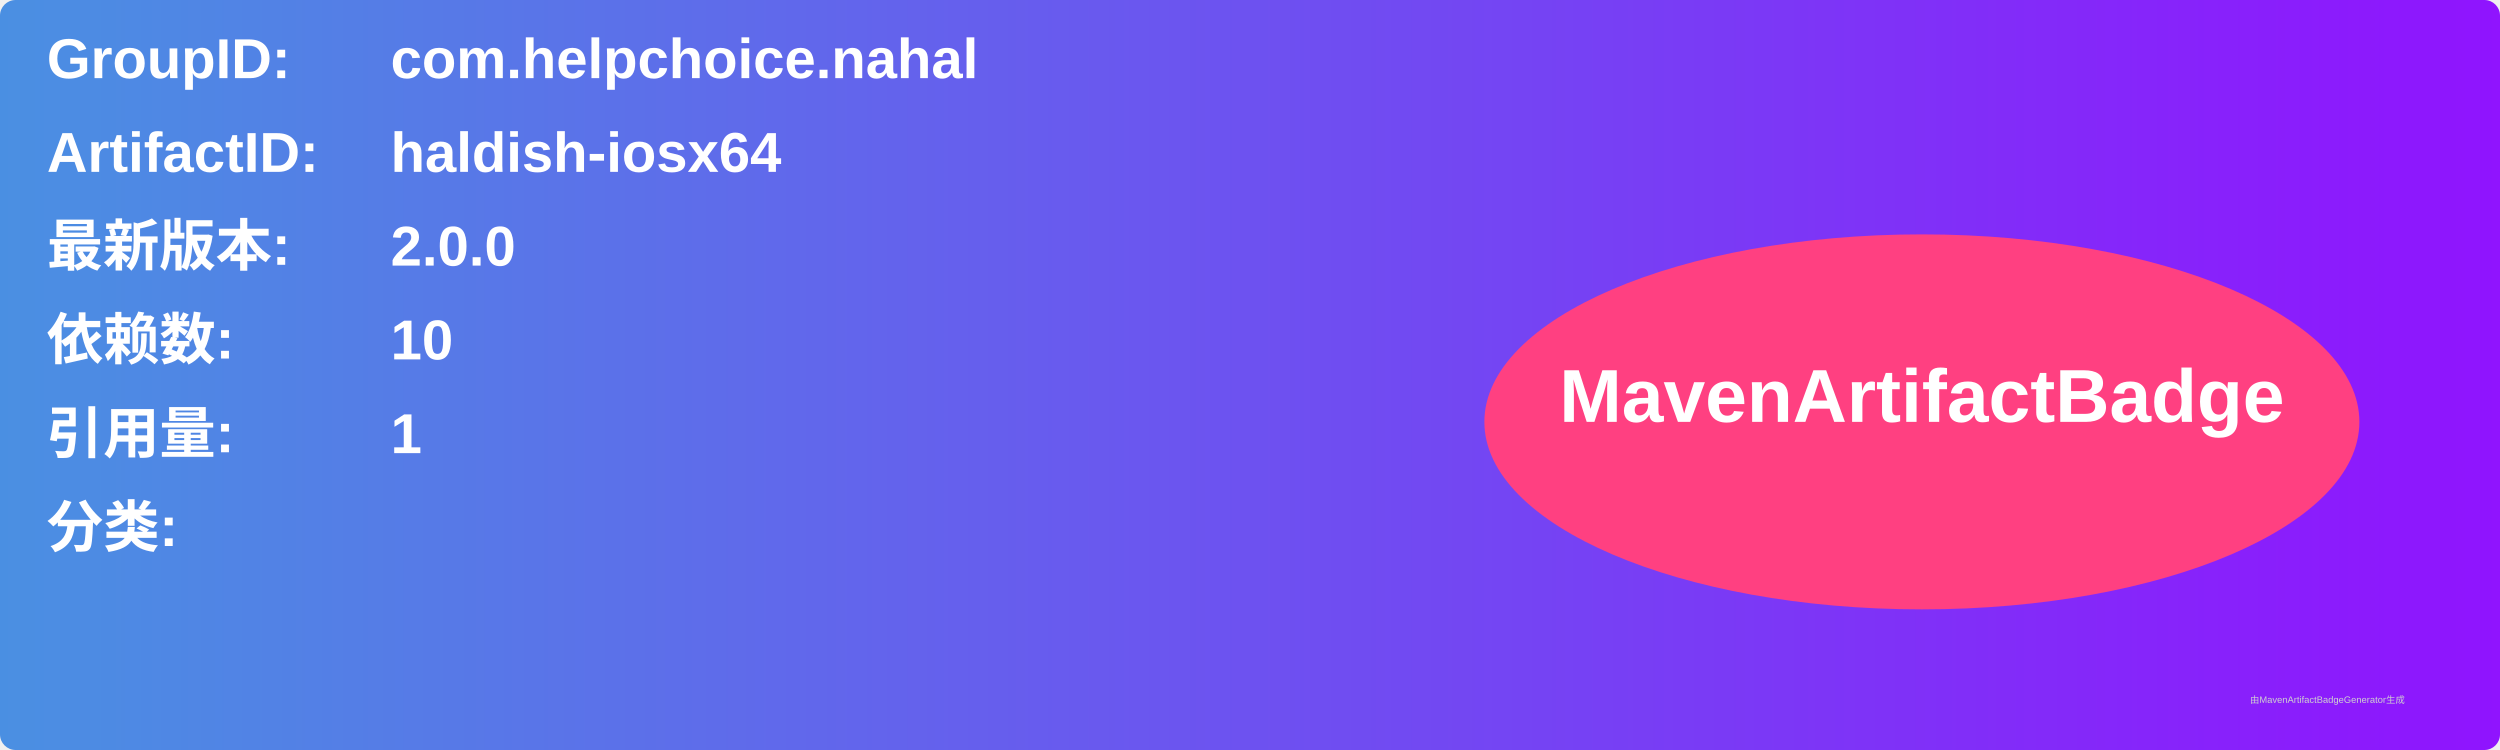
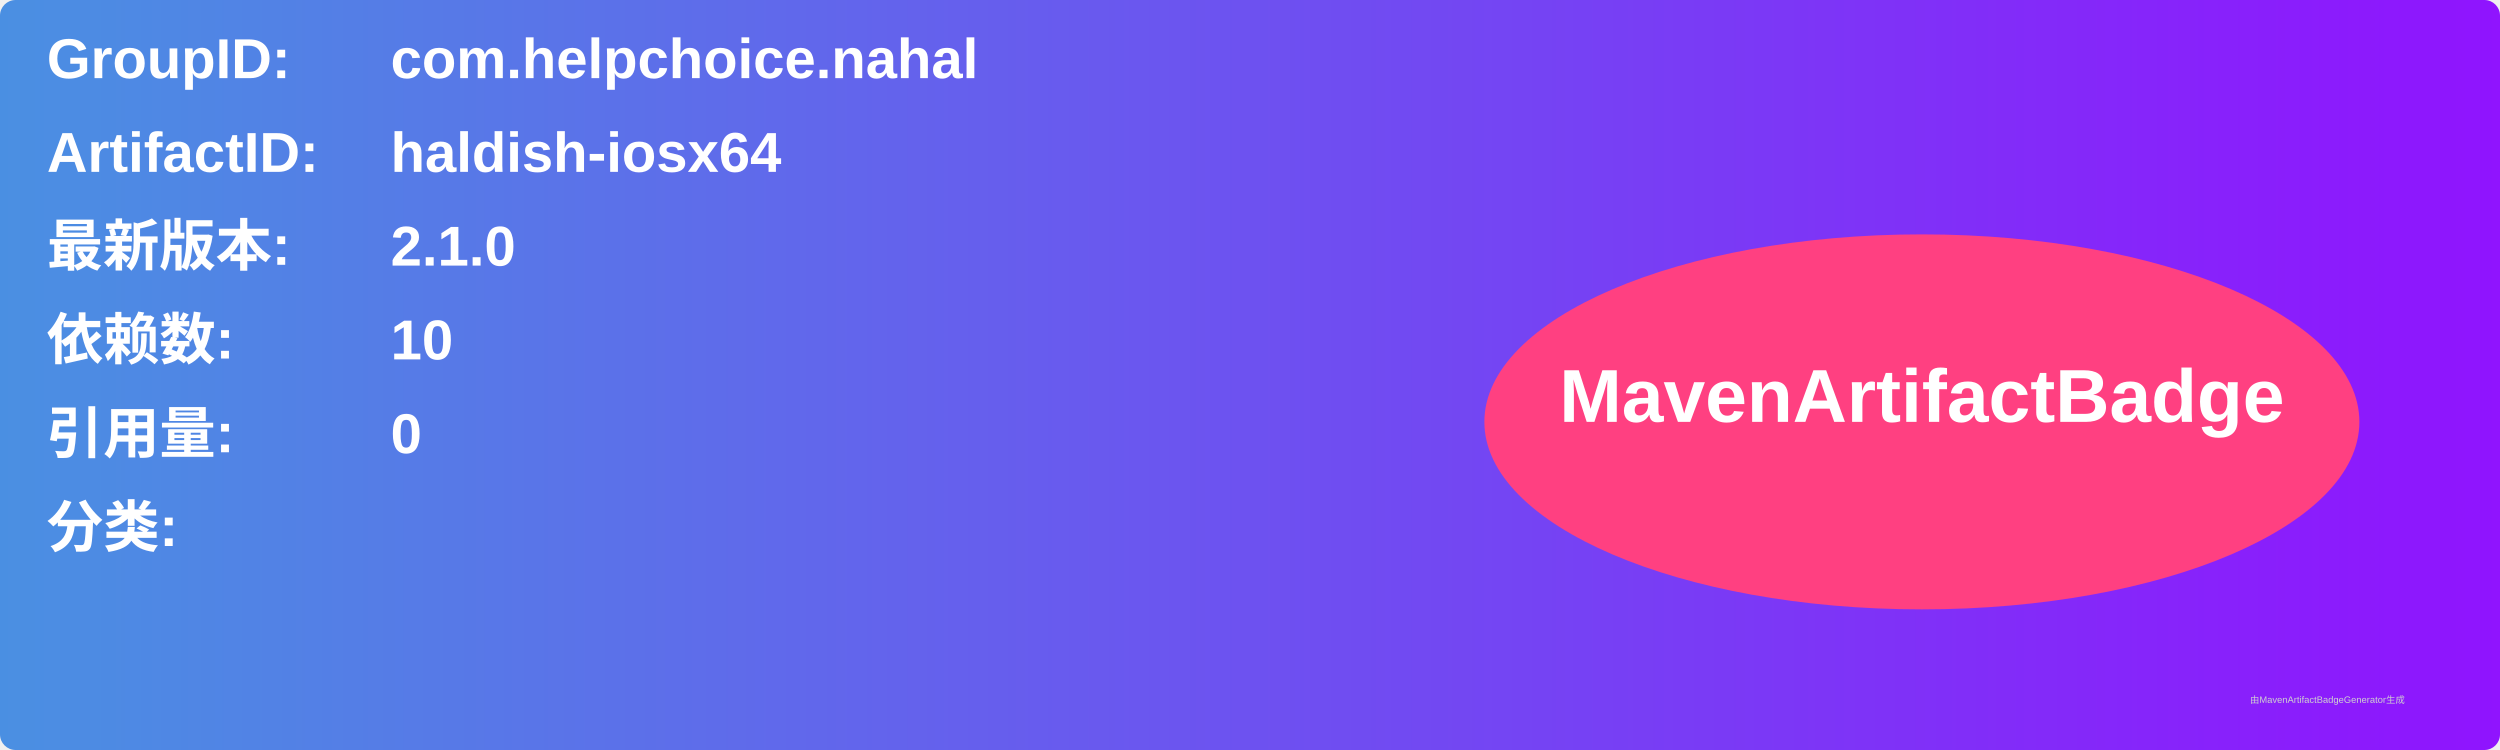
<svg xmlns="http://www.w3.org/2000/svg" width="800" height="240" viewBox="0 0 800 240">
  <linearGradient id="grad" x1="0%" y1="0%" x2="100%" y2="0%">
    <stop offset="0%" stop-color="#4a90e2" />
    <stop offset="100%" stop-color="#9013fe" />
  </linearGradient>
  <rect width="100%" height="100%" rx="5" ry="5" fill="url(#grad)" />
  <g transform="translate(15, 15)">
    <text x="0" y="10" font-family="Arial" font-size="18" fill="white" font-weight="bold" width="260">GroupID:</text>
    <text x="110" y="10" font-family="Arial" font-size="18" fill="white" font-weight="bold" width="460">com.helpchoice.nahal</text>
    <text x="0" y="40" font-family="Arial" font-size="18" fill="white" font-weight="bold" width="260">ArtifactID:</text>
    <text x="110" y="40" font-family="Arial" font-size="18" fill="white" font-weight="bold" width="460">haldish-iosx64</text>
    <text x="0" y="70" font-family="Arial" font-size="18" fill="white" font-weight="bold">最新版本:</text>
    <text x="110" y="70" font-family="Arial" font-size="18" fill="white" font-weight="bold">
-       <tspan font-weight="bold">2.0.0</tspan>
+       <tspan font-weight="bold">2.1.0</tspan>
    </text>
    <text x="0" y="100" font-family="Arial" font-size="18" fill="white" font-weight="bold">依赖数: </text>
    <text x="110" y="100" font-family="Arial" font-size="18" fill="white">
      <tspan font-weight="bold">10</tspan>
    </text>
    <text x="0" y="130" font-family="Arial" font-size="18" fill="white" font-weight="bold">引用量: </text>
    <text x="110" y="130" font-family="Arial" font-size="18" fill="white">
-       <tspan font-weight="bold">1</tspan>
+       <tspan font-weight="bold">0</tspan>
    </text>
    <text x="0" y="160" font-family="Arial" font-size="18" fill="white" font-weight="bold">分类:</text>
    <text x="10" y="190" font-family="Arial" font-size="10" fill="white">
      <tspan font-weight="bold" />
    </text>
    <ellipse cx="600" cy="120" rx="140" ry="60" fill="#ff4081" />
    <text x="600" y="120" text-anchor="middle" font-family="Arial" font-size="24" fill="white" font-weight="bold">MavenArtifactBadge</text>
  </g>
  <text x="720" y="225" font-family="Arial" font-size="3" fill="#d0d0d0">由MavenArtifactBadgeGenerator生成</text>
</svg>
